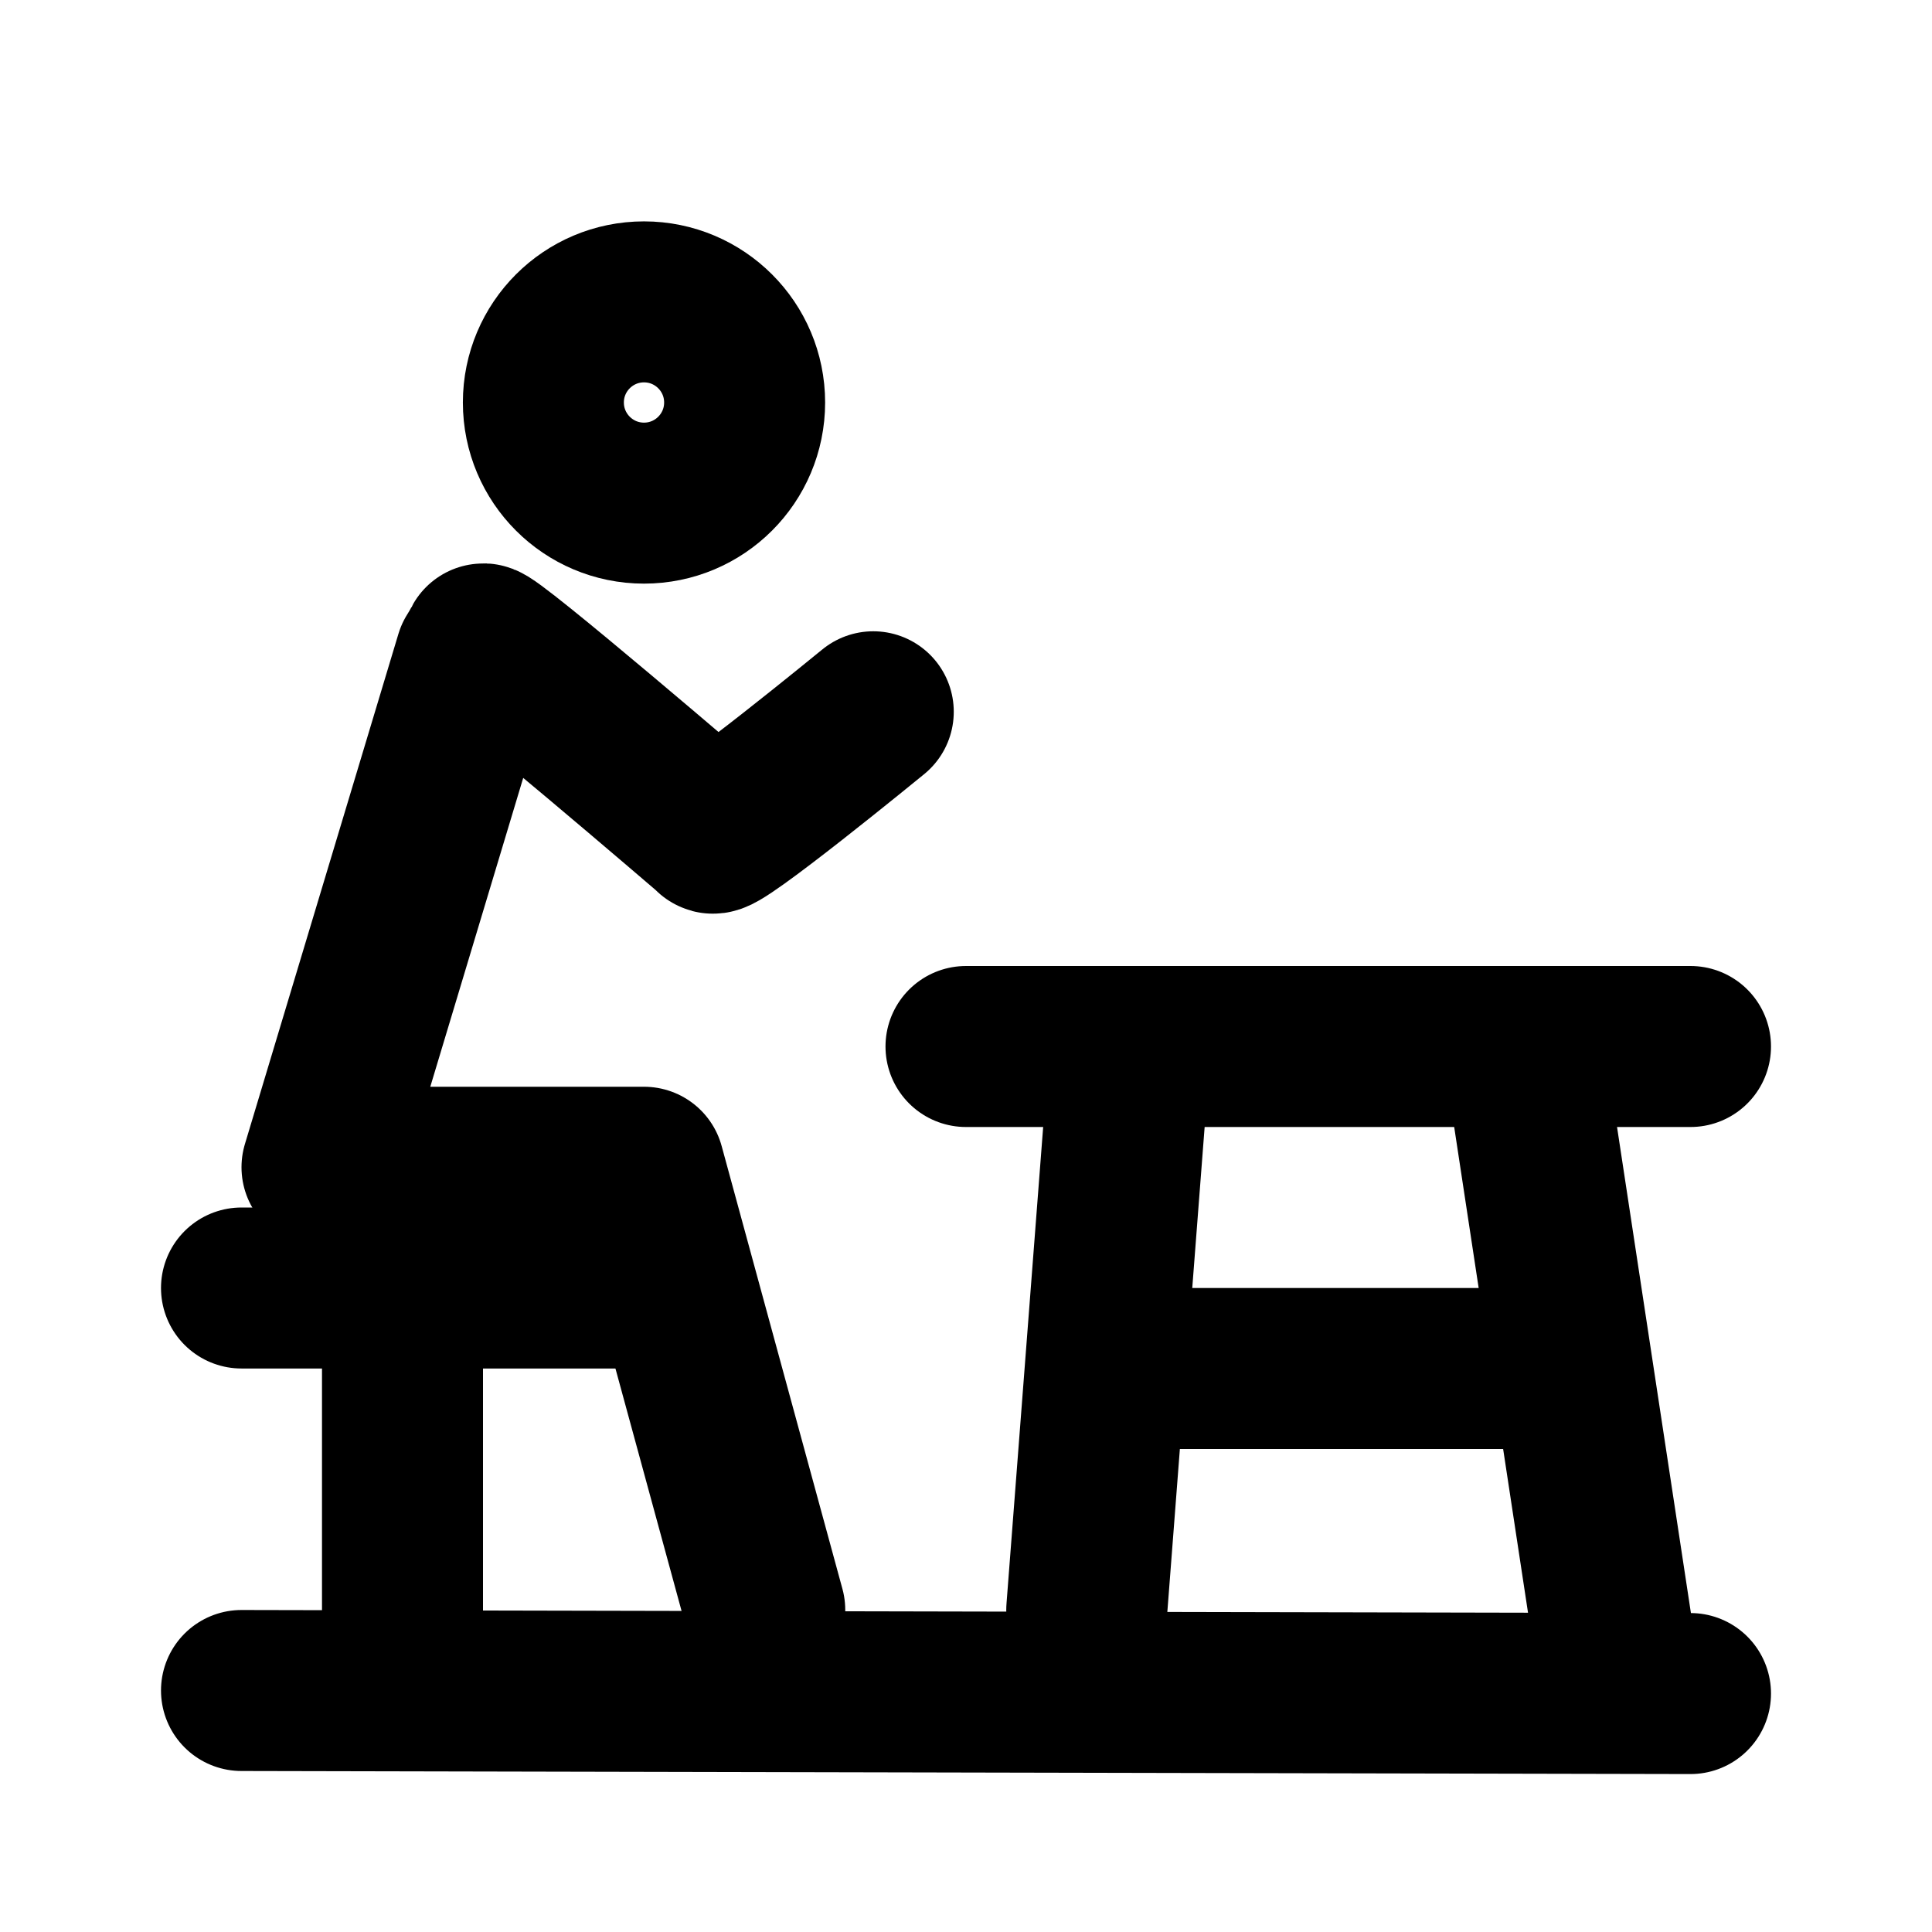
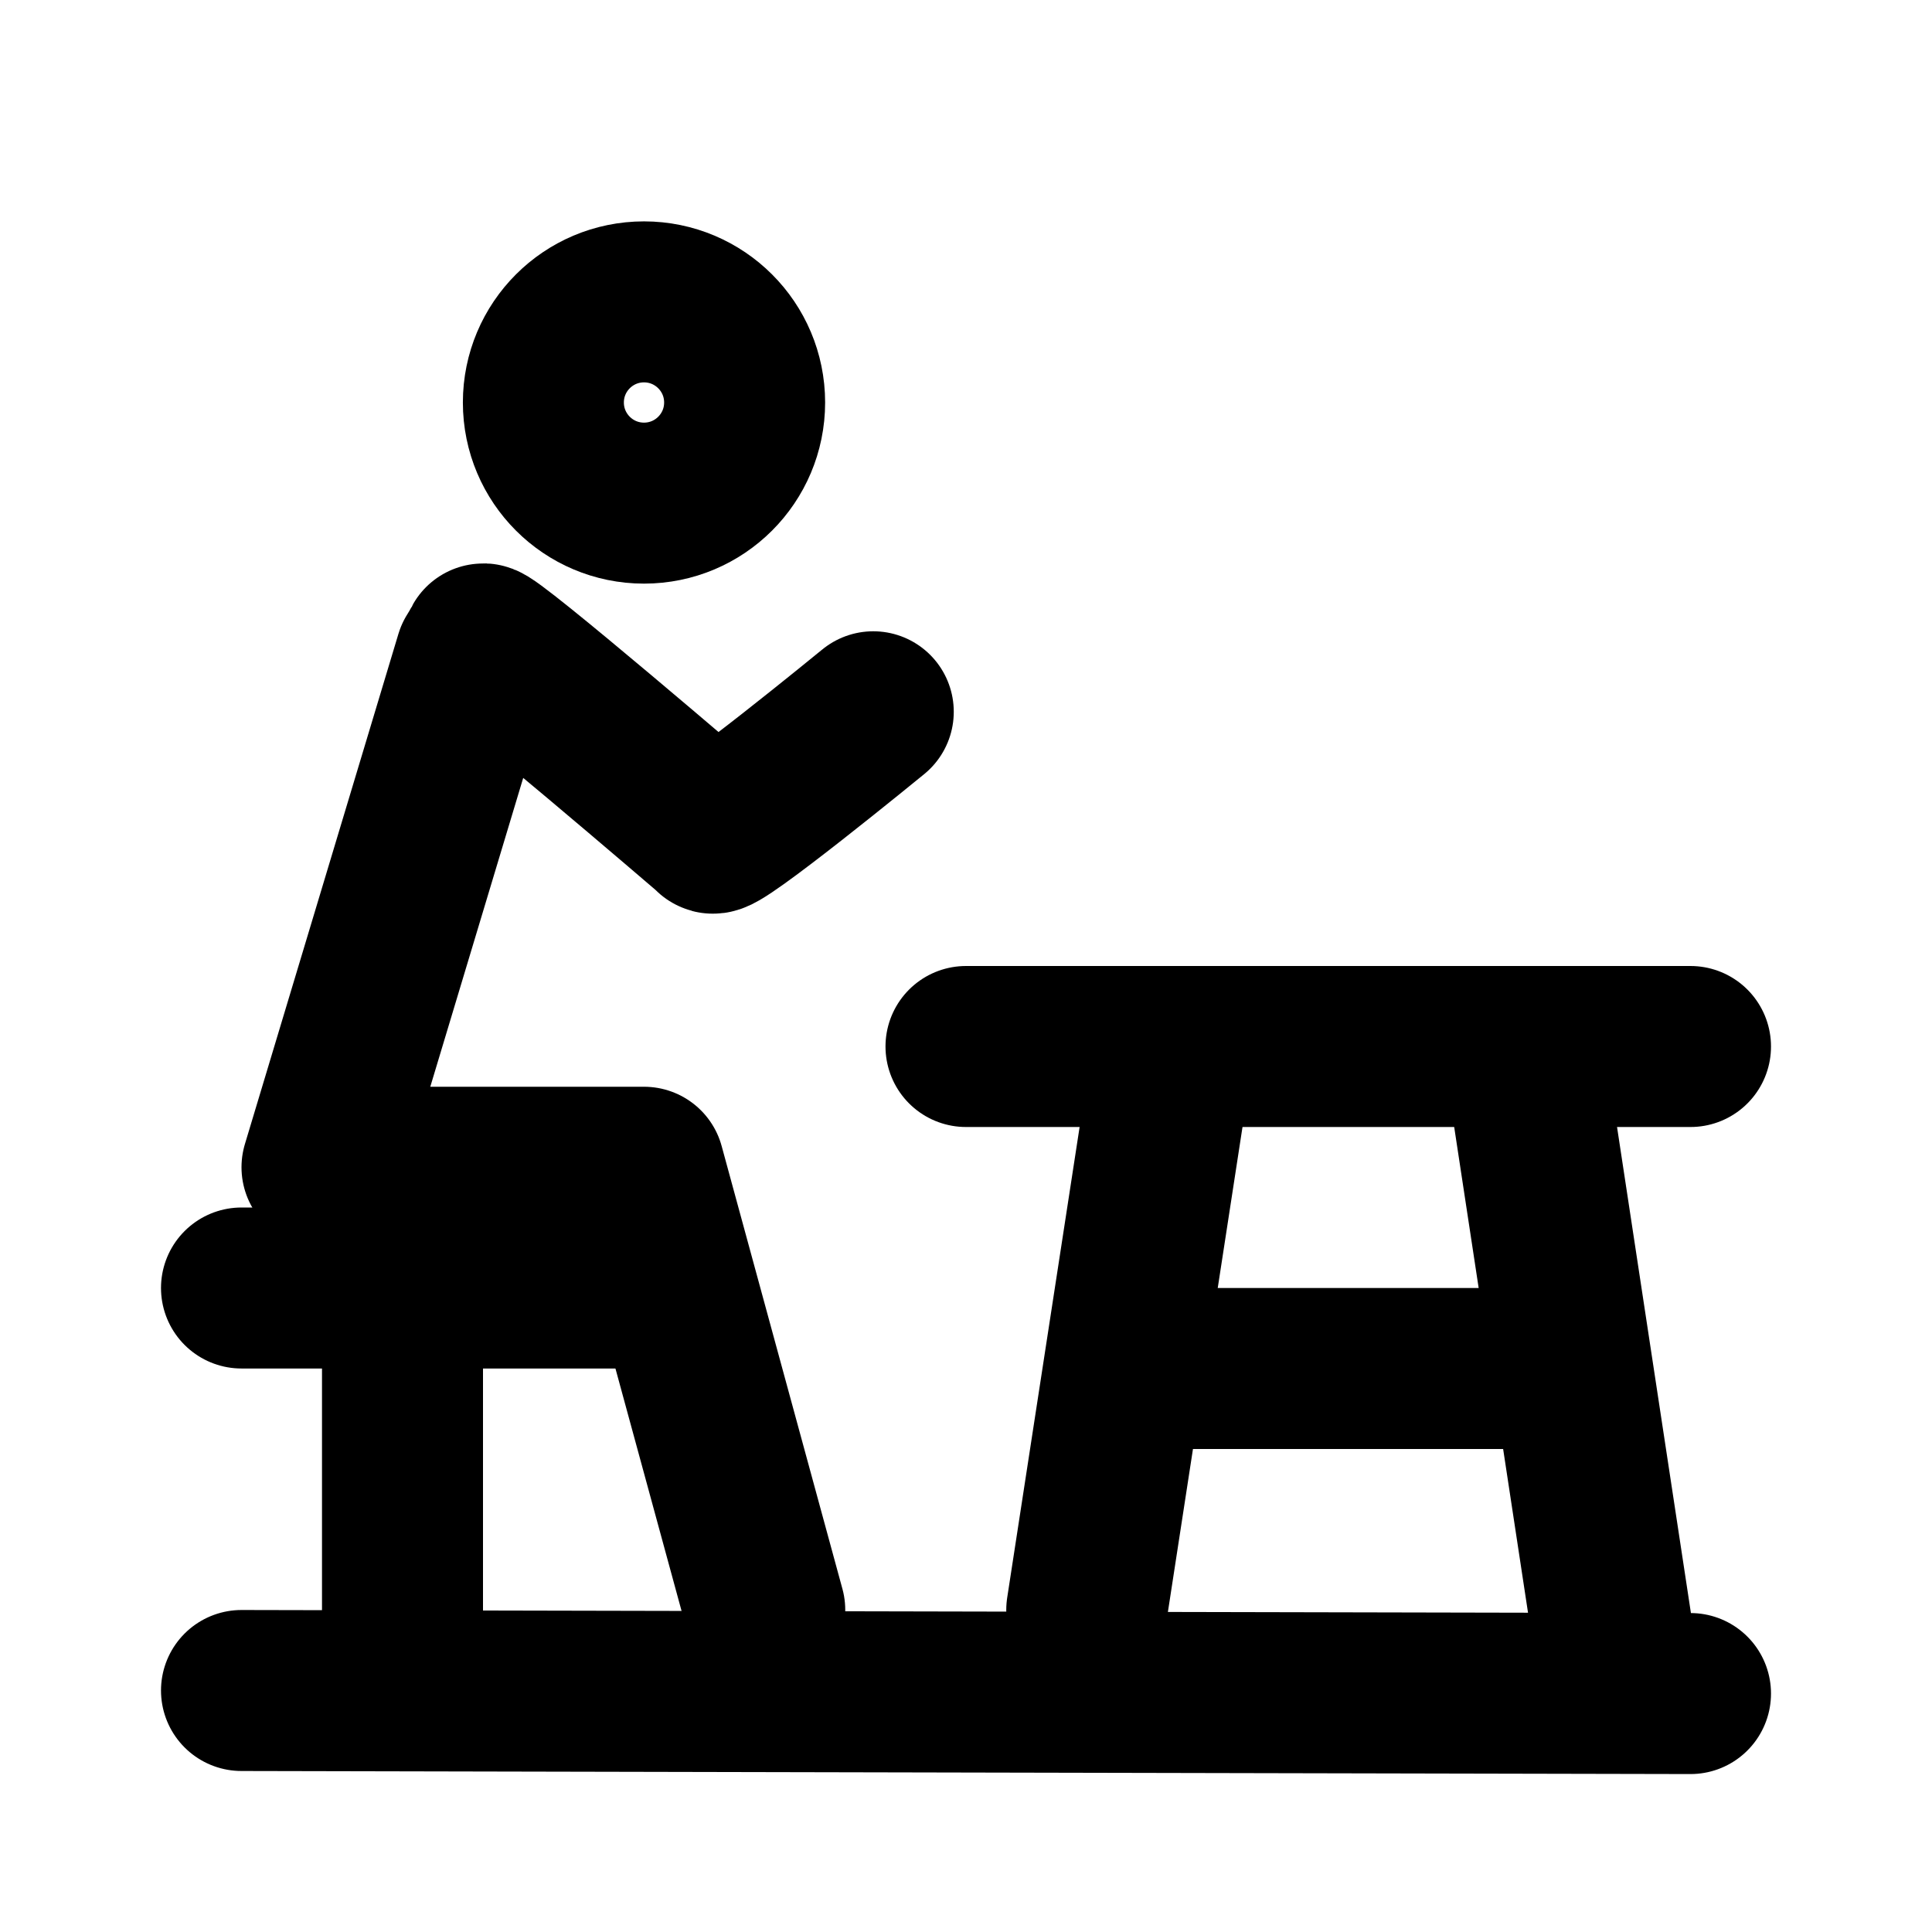
<svg xmlns="http://www.w3.org/2000/svg" width="24" height="24" viewBox="0 0 24 24" fill="none" stroke="currentColor" stroke-width="2" stroke-linecap="round" stroke-linejoin="round">
+   <path d="M 13.5 20 L 14.5 13.5" />
  <path d="M12 13h9" />
-   <path d="m13.5 20 .5-6.5" />
  <path d="M14 17h5" />
  <path d="m19 13.5 1.064 7" />
  <path d="M21 21.038 3 21" />
  <path d="M3 16h5" />
  <path d="M5 20.5V17" />
  <path d="M9.5 20 8 14.5H4l1.907-6.338A2 2 0 0 0 6 8c.036-.072 2.848 2.342 2.848 2.342 0 .138 2-1.5 2-1.5" />
  <circle cx="8" cy="5" r="1.25" />
</svg>
